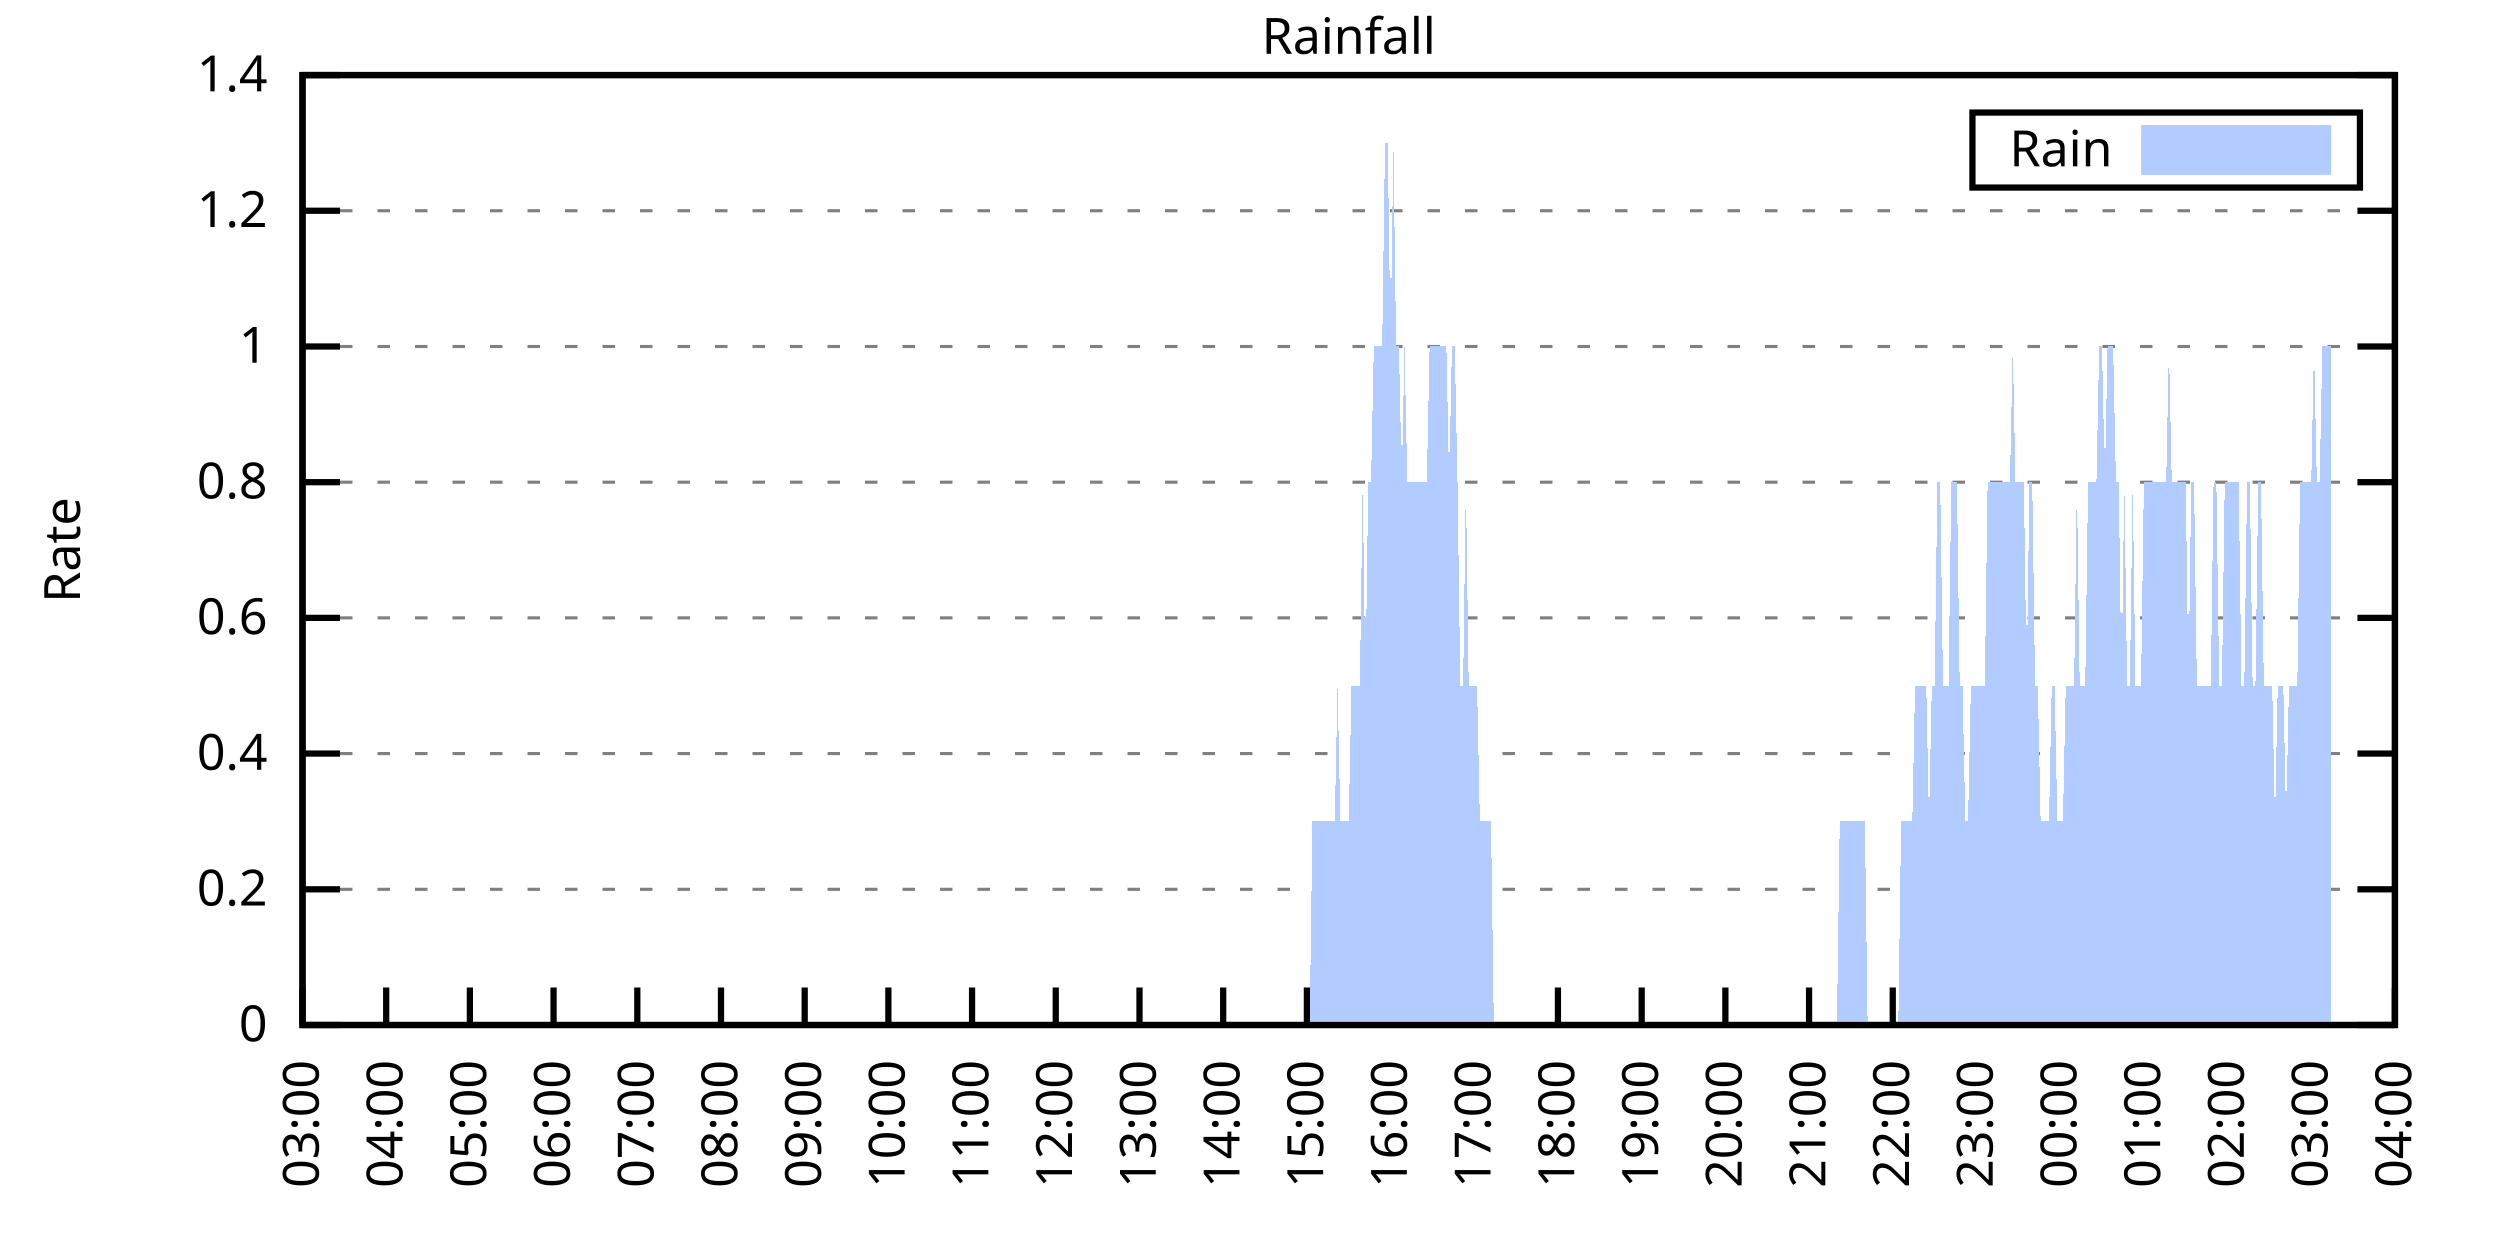
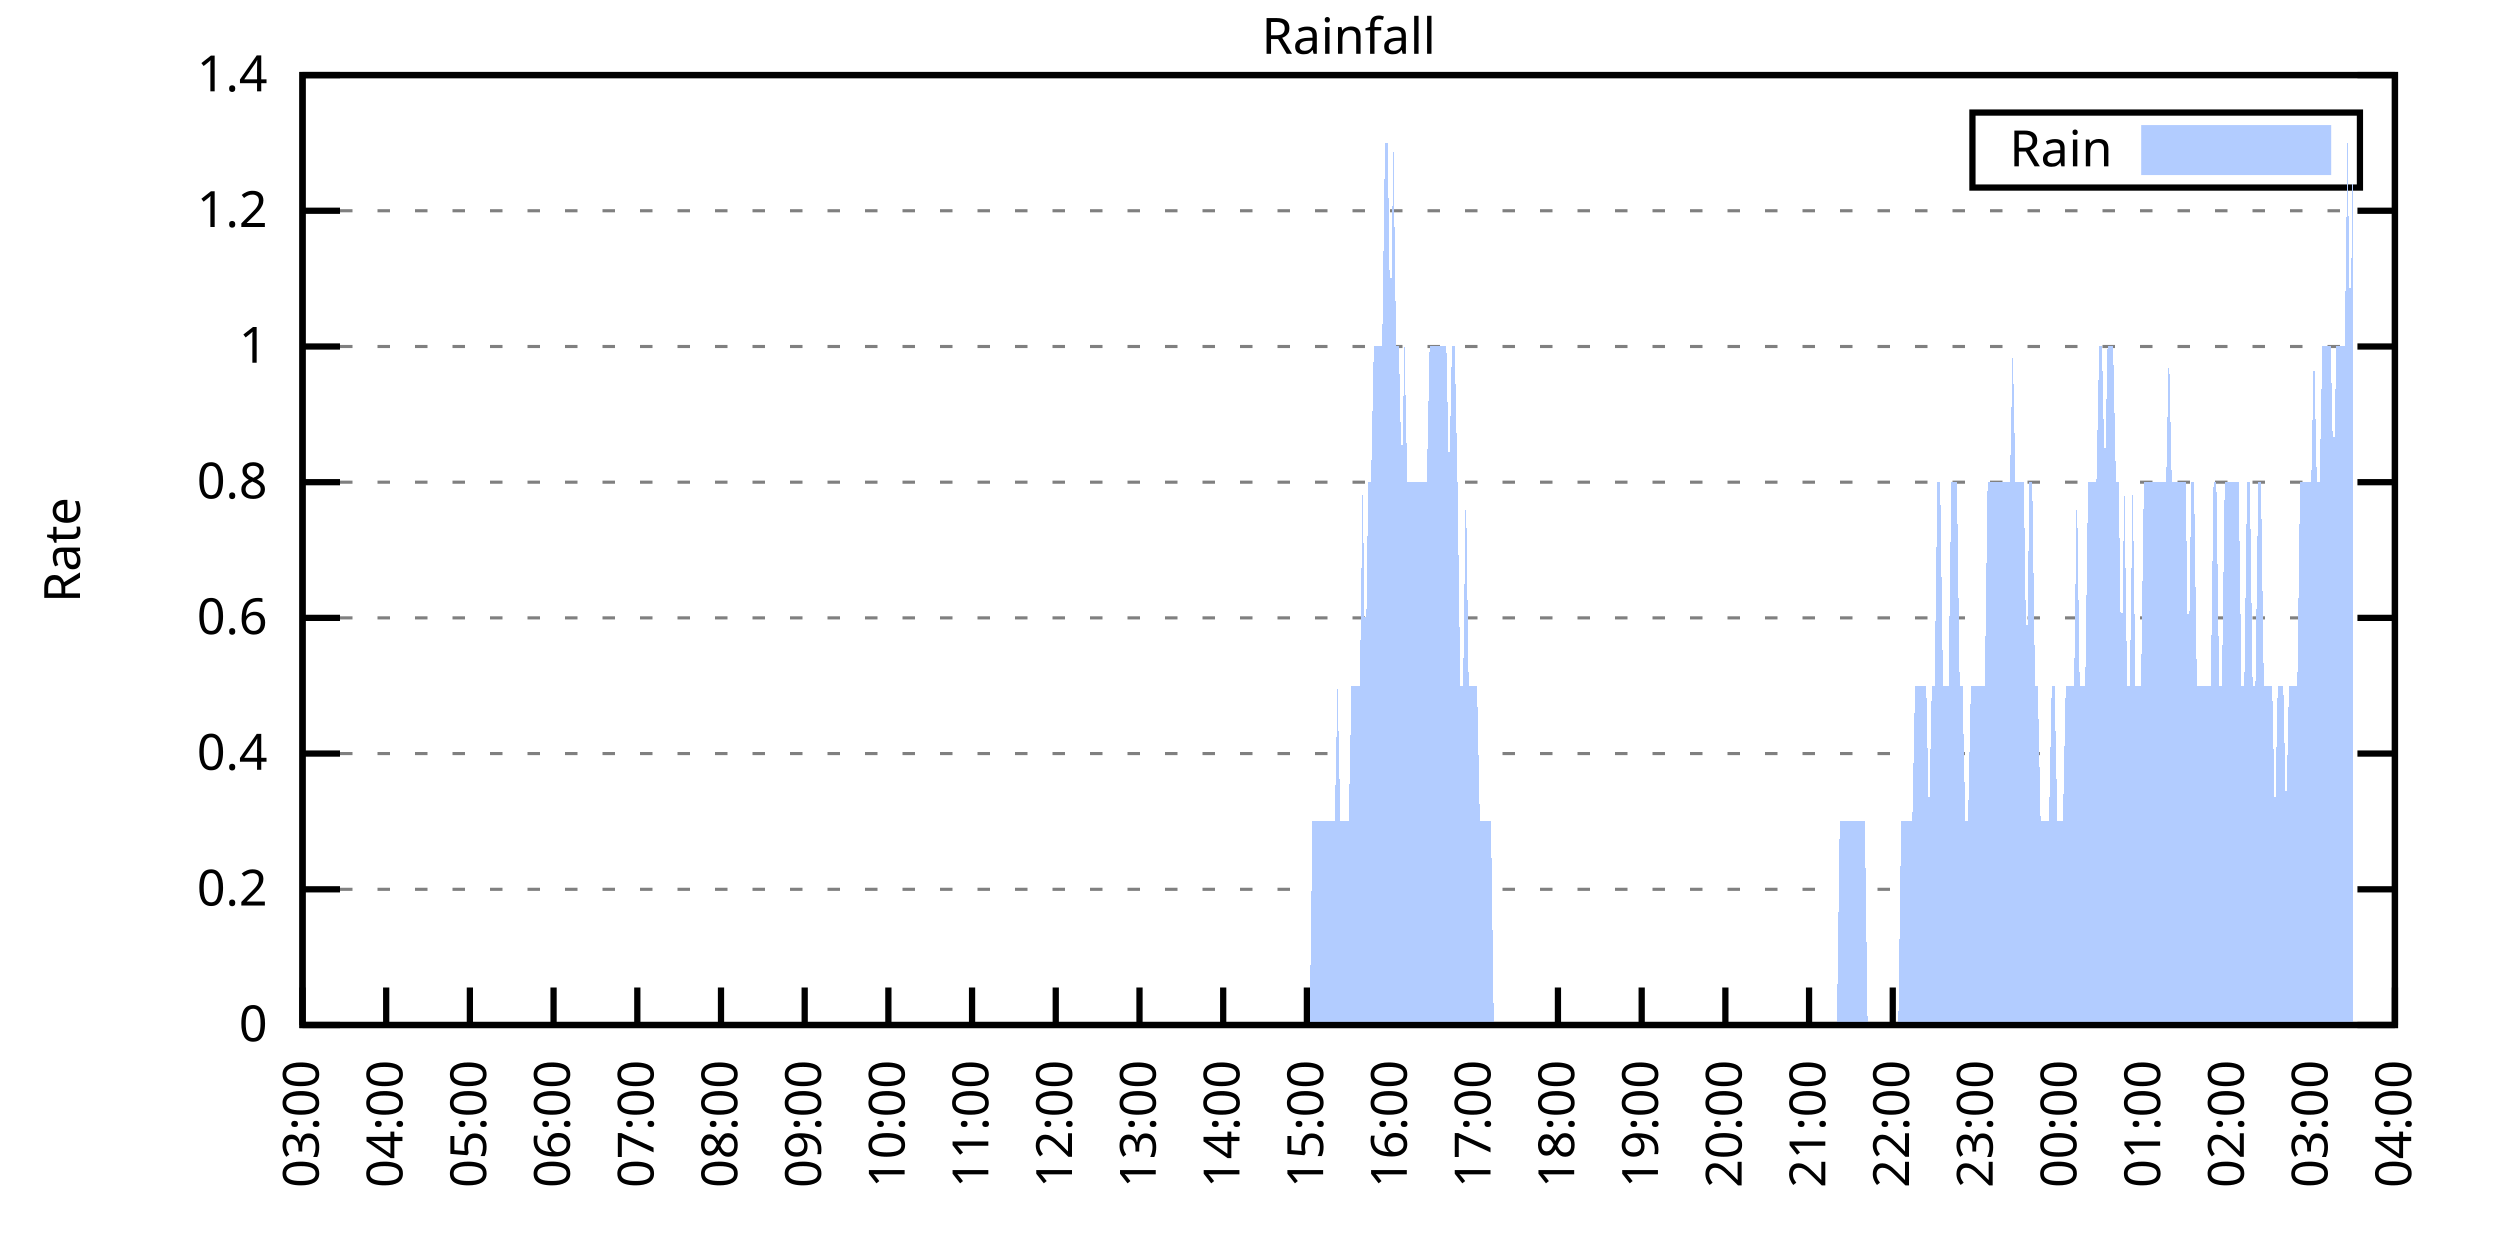
<svg xmlns="http://www.w3.org/2000/svg" xmlns:xlink="http://www.w3.org/1999/xlink" width="400" height="200" viewBox="0 0 400 200">
  <g id="gnuplot_canvas">
    <rect x="0" y="0" width="400" height="200" fill="none" />
    <defs>
      <circle id="gpDot" r="0.5" stroke-width="0.5" stroke="currentColor" />
      <path id="gpPt0" stroke-width="0.333" stroke="currentColor" d="M-1,0 h2 M0,-1 v2" />
      <path id="gpPt1" stroke-width="0.333" stroke="currentColor" d="M-1,-1 L1,1 M1,-1 L-1,1" />
      <path id="gpPt2" stroke-width="0.333" stroke="currentColor" d="M-1,0 L1,0 M0,-1 L0,1 M-1,-1 L1,1 M-1,1 L1,-1" />
      <rect id="gpPt3" stroke-width="0.333" stroke="currentColor" x="-1" y="-1" width="2" height="2" />
      <rect id="gpPt4" stroke-width="0.333" stroke="currentColor" fill="currentColor" x="-1" y="-1" width="2" height="2" />
      <circle id="gpPt5" stroke-width="0.333" stroke="currentColor" cx="0" cy="0" r="1" />
      <use xlink:href="#gpPt5" id="gpPt6" fill="currentColor" stroke="none" />
      <path id="gpPt7" stroke-width="0.333" stroke="currentColor" d="M0,-1.33 L-1.33,0.67 L1.33,0.67 z" />
      <use xlink:href="#gpPt7" id="gpPt8" fill="currentColor" stroke="none" />
      <use xlink:href="#gpPt7" id="gpPt9" stroke="currentColor" transform="rotate(180)" />
      <use xlink:href="#gpPt9" id="gpPt10" fill="currentColor" stroke="none" />
      <use xlink:href="#gpPt3" id="gpPt11" stroke="currentColor" transform="rotate(45)" />
      <use xlink:href="#gpPt11" id="gpPt12" fill="currentColor" stroke="none" />
      <path id="gpPt13" stroke-width="0.333" stroke="currentColor" d="M0,1.330 L1.265,0.411 L0.782,-1.067 L-0.782,-1.076 L-1.265,0.411 z" />
      <use xlink:href="#gpPt13" id="gpPt14" fill="currentColor" stroke="none" />
      <filter id="textbox" filterUnits="objectBoundingBox" x="0" y="0" height="1" width="1">
        <feFlood flood-color="white" flood-opacity="1" result="bgnd" />
        <feComposite in="SourceGraphic" in2="bgnd" operator="atop" />
      </filter>
      <filter id="greybox" filterUnits="objectBoundingBox" x="0" y="0" height="1" width="1">
        <feFlood flood-color="lightgrey" flood-opacity="1" result="grey" />
        <feComposite in="SourceGraphic" in2="grey" operator="atop" />
      </filter>
    </defs>
    <g fill="none" color="white" stroke="currentColor" stroke-width="1.00" stroke-linecap="butt" stroke-linejoin="miter">
</g>
    <g fill="none" color="black" stroke="currentColor" stroke-width="1.00" stroke-linecap="butt" stroke-linejoin="miter">
      <g stroke="none" shape-rendering="crispEdges">
        <polygon fill="rgb(255, 255, 255)" points="48.40,164.00 383.18,164.00 383.18,12.02 48.40,12.02 " />
      </g>
    </g>
    <g fill="none" color="black" stroke="currentColor" stroke-width="1.00" stroke-linecap="butt" stroke-linejoin="miter">
</g>
    <g fill="none" color="black" stroke="black" stroke-width="0.50" stroke-linecap="butt" stroke-linejoin="miter">
</g>
    <g fill="none" color="gray" stroke="currentColor" stroke-width="0.50" stroke-linecap="butt" stroke-linejoin="miter">
      <path stroke="gray" stroke-dasharray="2,4" class="gridline" d="M48.40,164.00 L383.19,164.00  " />
    </g>
    <g fill="none" color="gray" stroke="gray" stroke-width="1.00" stroke-linecap="butt" stroke-linejoin="miter">
</g>
    <g fill="none" color="black" stroke="currentColor" stroke-width="1.00" stroke-linecap="butt" stroke-linejoin="miter">
      <path stroke="black" d="M48.40,164.00 L54.40,164.00 M383.19,164.00 L377.19,164.00  " />
      <g transform="translate(42.80,166.60)" stroke="none" fill="black" font-family="Sans" font-size="8.00" text-anchor="end">
        <text>
          <tspan font-family="Sans"> 0</tspan>
        </text>
      </g>
    </g>
    <g fill="none" color="black" stroke="currentColor" stroke-width="1.00" stroke-linecap="butt" stroke-linejoin="miter">
</g>
    <g fill="none" color="black" stroke="black" stroke-width="0.50" stroke-linecap="butt" stroke-linejoin="miter">
</g>
    <g fill="none" color="gray" stroke="currentColor" stroke-width="0.50" stroke-linecap="butt" stroke-linejoin="miter">
      <path stroke="gray" stroke-dasharray="2,4" class="gridline" d="M48.40,142.29 L383.19,142.29  " />
    </g>
    <g fill="none" color="gray" stroke="gray" stroke-width="1.00" stroke-linecap="butt" stroke-linejoin="miter">
</g>
    <g fill="none" color="black" stroke="currentColor" stroke-width="1.00" stroke-linecap="butt" stroke-linejoin="miter">
      <path stroke="black" d="M48.40,142.29 L54.40,142.29 M383.19,142.29 L377.19,142.29  " />
      <g transform="translate(42.80,144.89)" stroke="none" fill="black" font-family="Sans" font-size="8.00" text-anchor="end">
        <text>
          <tspan font-family="Sans"> 0.2</tspan>
        </text>
      </g>
    </g>
    <g fill="none" color="black" stroke="currentColor" stroke-width="1.00" stroke-linecap="butt" stroke-linejoin="miter">
</g>
    <g fill="none" color="black" stroke="black" stroke-width="0.50" stroke-linecap="butt" stroke-linejoin="miter">
</g>
    <g fill="none" color="gray" stroke="currentColor" stroke-width="0.50" stroke-linecap="butt" stroke-linejoin="miter">
      <path stroke="gray" stroke-dasharray="2,4" class="gridline" d="M48.40,120.57 L383.19,120.57  " />
    </g>
    <g fill="none" color="gray" stroke="gray" stroke-width="1.00" stroke-linecap="butt" stroke-linejoin="miter">
</g>
    <g fill="none" color="black" stroke="currentColor" stroke-width="1.00" stroke-linecap="butt" stroke-linejoin="miter">
      <path stroke="black" d="M48.40,120.57 L54.40,120.57 M383.19,120.57 L377.19,120.57  " />
      <g transform="translate(42.80,123.17)" stroke="none" fill="black" font-family="Sans" font-size="8.00" text-anchor="end">
        <text>
          <tspan font-family="Sans"> 0.4</tspan>
        </text>
      </g>
    </g>
    <g fill="none" color="black" stroke="currentColor" stroke-width="1.00" stroke-linecap="butt" stroke-linejoin="miter">
</g>
    <g fill="none" color="black" stroke="black" stroke-width="0.50" stroke-linecap="butt" stroke-linejoin="miter">
</g>
    <g fill="none" color="gray" stroke="currentColor" stroke-width="0.50" stroke-linecap="butt" stroke-linejoin="miter">
      <path stroke="gray" stroke-dasharray="2,4" class="gridline" d="M48.40,98.86 L383.19,98.86  " />
    </g>
    <g fill="none" color="gray" stroke="gray" stroke-width="1.00" stroke-linecap="butt" stroke-linejoin="miter">
</g>
    <g fill="none" color="black" stroke="currentColor" stroke-width="1.00" stroke-linecap="butt" stroke-linejoin="miter">
      <path stroke="black" d="M48.40,98.86 L54.40,98.86 M383.19,98.86 L377.19,98.86  " />
      <g transform="translate(42.80,101.46)" stroke="none" fill="black" font-family="Sans" font-size="8.00" text-anchor="end">
        <text>
          <tspan font-family="Sans"> 0.6</tspan>
        </text>
      </g>
    </g>
    <g fill="none" color="black" stroke="currentColor" stroke-width="1.00" stroke-linecap="butt" stroke-linejoin="miter">
</g>
    <g fill="none" color="black" stroke="black" stroke-width="0.50" stroke-linecap="butt" stroke-linejoin="miter">
</g>
    <g fill="none" color="gray" stroke="currentColor" stroke-width="0.50" stroke-linecap="butt" stroke-linejoin="miter">
      <path stroke="gray" stroke-dasharray="2,4" class="gridline" d="M48.40,77.15 L383.19,77.15  " />
    </g>
    <g fill="none" color="gray" stroke="gray" stroke-width="1.00" stroke-linecap="butt" stroke-linejoin="miter">
</g>
    <g fill="none" color="black" stroke="currentColor" stroke-width="1.00" stroke-linecap="butt" stroke-linejoin="miter">
      <path stroke="black" d="M48.40,77.15 L54.40,77.15 M383.19,77.15 L377.19,77.15  " />
      <g transform="translate(42.80,79.75)" stroke="none" fill="black" font-family="Sans" font-size="8.00" text-anchor="end">
        <text>
          <tspan font-family="Sans"> 0.8</tspan>
        </text>
      </g>
    </g>
    <g fill="none" color="black" stroke="currentColor" stroke-width="1.00" stroke-linecap="butt" stroke-linejoin="miter">
</g>
    <g fill="none" color="black" stroke="black" stroke-width="0.50" stroke-linecap="butt" stroke-linejoin="miter">
</g>
    <g fill="none" color="gray" stroke="currentColor" stroke-width="0.50" stroke-linecap="butt" stroke-linejoin="miter">
      <path stroke="gray" stroke-dasharray="2,4" class="gridline" d="M48.40,55.44 L383.19,55.44  " />
    </g>
    <g fill="none" color="gray" stroke="gray" stroke-width="1.00" stroke-linecap="butt" stroke-linejoin="miter">
</g>
    <g fill="none" color="black" stroke="currentColor" stroke-width="1.00" stroke-linecap="butt" stroke-linejoin="miter">
      <path stroke="black" d="M48.40,55.44 L54.40,55.44 M383.19,55.44 L377.19,55.44  " />
      <g transform="translate(42.80,58.04)" stroke="none" fill="black" font-family="Sans" font-size="8.00" text-anchor="end">
        <text>
          <tspan font-family="Sans"> 1</tspan>
        </text>
      </g>
    </g>
    <g fill="none" color="black" stroke="currentColor" stroke-width="1.00" stroke-linecap="butt" stroke-linejoin="miter">
</g>
    <g fill="none" color="black" stroke="black" stroke-width="0.50" stroke-linecap="butt" stroke-linejoin="miter">
</g>
    <g fill="none" color="gray" stroke="currentColor" stroke-width="0.50" stroke-linecap="butt" stroke-linejoin="miter">
      <path stroke="gray" stroke-dasharray="2,4" class="gridline" d="M48.40,33.72 L383.19,33.72  " />
    </g>
    <g fill="none" color="gray" stroke="gray" stroke-width="1.00" stroke-linecap="butt" stroke-linejoin="miter">
</g>
    <g fill="none" color="black" stroke="currentColor" stroke-width="1.00" stroke-linecap="butt" stroke-linejoin="miter">
      <path stroke="black" d="M48.40,33.72 L54.40,33.72 M383.19,33.72 L377.19,33.72  " />
      <g transform="translate(42.80,36.32)" stroke="none" fill="black" font-family="Sans" font-size="8.00" text-anchor="end">
        <text>
          <tspan font-family="Sans"> 1.2</tspan>
        </text>
      </g>
    </g>
    <g fill="none" color="black" stroke="currentColor" stroke-width="1.00" stroke-linecap="butt" stroke-linejoin="miter">
</g>
    <g fill="none" color="black" stroke="black" stroke-width="0.50" stroke-linecap="butt" stroke-linejoin="miter">
</g>
    <g fill="none" color="gray" stroke="currentColor" stroke-width="0.50" stroke-linecap="butt" stroke-linejoin="miter">
      <path stroke="gray" stroke-dasharray="2,4" class="gridline" d="M48.40,12.01 L383.19,12.01  " />
    </g>
    <g fill="none" color="gray" stroke="gray" stroke-width="1.00" stroke-linecap="butt" stroke-linejoin="miter">
</g>
    <g fill="none" color="black" stroke="currentColor" stroke-width="1.00" stroke-linecap="butt" stroke-linejoin="miter">
      <path stroke="black" d="M48.40,12.01 L54.40,12.01 M383.19,12.01 L377.19,12.01  " />
      <g transform="translate(42.80,14.61)" stroke="none" fill="black" font-family="Sans" font-size="8.00" text-anchor="end">
        <text>
          <tspan font-family="Sans"> 1.4</tspan>
        </text>
      </g>
    </g>
    <g fill="none" color="black" stroke="currentColor" stroke-width="1.00" stroke-linecap="butt" stroke-linejoin="miter">
      <path stroke="black" d="M48.40,164.00 L48.40,158.00  " />
      <g transform="translate(51.00,169.60) rotate(270.00)" stroke="none" fill="black" font-family="Sans" font-size="8.00" text-anchor="end">
        <text>
          <tspan font-family="Sans">03:00</tspan>
        </text>
      </g>
    </g>
    <g fill="none" color="black" stroke="currentColor" stroke-width="1.00" stroke-linecap="butt" stroke-linejoin="miter">
      <path stroke="black" d="M61.79,164.00 L61.79,158.00  " />
      <g transform="translate(64.39,169.60) rotate(270.00)" stroke="none" fill="black" font-family="Sans" font-size="8.00" text-anchor="end">
        <text>
          <tspan font-family="Sans">04:00</tspan>
        </text>
      </g>
    </g>
    <g fill="none" color="black" stroke="currentColor" stroke-width="1.00" stroke-linecap="butt" stroke-linejoin="miter">
      <path stroke="black" d="M75.18,164.00 L75.18,158.00  " />
      <g transform="translate(77.78,169.60) rotate(270.00)" stroke="none" fill="black" font-family="Sans" font-size="8.00" text-anchor="end">
        <text>
          <tspan font-family="Sans">05:00</tspan>
        </text>
      </g>
    </g>
    <g fill="none" color="black" stroke="currentColor" stroke-width="1.00" stroke-linecap="butt" stroke-linejoin="miter">
      <path stroke="black" d="M88.57,164.00 L88.57,158.00  " />
      <g transform="translate(91.17,169.60) rotate(270.00)" stroke="none" fill="black" font-family="Sans" font-size="8.00" text-anchor="end">
        <text>
          <tspan font-family="Sans">06:00</tspan>
        </text>
      </g>
    </g>
    <g fill="none" color="black" stroke="currentColor" stroke-width="1.00" stroke-linecap="butt" stroke-linejoin="miter">
      <path stroke="black" d="M101.97,164.00 L101.97,158.00  " />
      <g transform="translate(104.57,169.60) rotate(270.00)" stroke="none" fill="black" font-family="Sans" font-size="8.00" text-anchor="end">
        <text>
          <tspan font-family="Sans">07:00</tspan>
        </text>
      </g>
    </g>
    <g fill="none" color="black" stroke="currentColor" stroke-width="1.00" stroke-linecap="butt" stroke-linejoin="miter">
      <path stroke="black" d="M115.36,164.00 L115.36,158.00  " />
      <g transform="translate(117.96,169.60) rotate(270.00)" stroke="none" fill="black" font-family="Sans" font-size="8.00" text-anchor="end">
        <text>
          <tspan font-family="Sans">08:00</tspan>
        </text>
      </g>
    </g>
    <g fill="none" color="black" stroke="currentColor" stroke-width="1.00" stroke-linecap="butt" stroke-linejoin="miter">
      <path stroke="black" d="M128.75,164.00 L128.75,158.00  " />
      <g transform="translate(131.35,169.60) rotate(270.00)" stroke="none" fill="black" font-family="Sans" font-size="8.00" text-anchor="end">
        <text>
          <tspan font-family="Sans">09:00</tspan>
        </text>
      </g>
    </g>
    <g fill="none" color="black" stroke="currentColor" stroke-width="1.00" stroke-linecap="butt" stroke-linejoin="miter">
      <path stroke="black" d="M142.14,164.00 L142.14,158.00  " />
      <g transform="translate(144.74,169.60) rotate(270.00)" stroke="none" fill="black" font-family="Sans" font-size="8.00" text-anchor="end">
        <text>
          <tspan font-family="Sans">10:00</tspan>
        </text>
      </g>
    </g>
    <g fill="none" color="black" stroke="currentColor" stroke-width="1.00" stroke-linecap="butt" stroke-linejoin="miter">
      <path stroke="black" d="M155.53,164.00 L155.53,158.00  " />
      <g transform="translate(158.13,169.60) rotate(270.00)" stroke="none" fill="black" font-family="Sans" font-size="8.00" text-anchor="end">
        <text>
          <tspan font-family="Sans">11:00</tspan>
        </text>
      </g>
    </g>
    <g fill="none" color="black" stroke="currentColor" stroke-width="1.00" stroke-linecap="butt" stroke-linejoin="miter">
      <path stroke="black" d="M168.92,164.00 L168.92,158.00  " />
      <g transform="translate(171.52,169.60) rotate(270.00)" stroke="none" fill="black" font-family="Sans" font-size="8.00" text-anchor="end">
        <text>
          <tspan font-family="Sans">12:00</tspan>
        </text>
      </g>
    </g>
    <g fill="none" color="black" stroke="currentColor" stroke-width="1.00" stroke-linecap="butt" stroke-linejoin="miter">
      <path stroke="black" d="M182.32,164.00 L182.32,158.00  " />
      <g transform="translate(184.92,169.60) rotate(270.00)" stroke="none" fill="black" font-family="Sans" font-size="8.00" text-anchor="end">
        <text>
          <tspan font-family="Sans">13:00</tspan>
        </text>
      </g>
    </g>
    <g fill="none" color="black" stroke="currentColor" stroke-width="1.00" stroke-linecap="butt" stroke-linejoin="miter">
      <path stroke="black" d="M195.71,164.00 L195.71,158.00  " />
      <g transform="translate(198.31,169.60) rotate(270.00)" stroke="none" fill="black" font-family="Sans" font-size="8.00" text-anchor="end">
        <text>
          <tspan font-family="Sans">14:00</tspan>
        </text>
      </g>
    </g>
    <g fill="none" color="black" stroke="currentColor" stroke-width="1.00" stroke-linecap="butt" stroke-linejoin="miter">
      <path stroke="black" d="M209.10,164.00 L209.10,158.00  " />
      <g transform="translate(211.70,169.60) rotate(270.00)" stroke="none" fill="black" font-family="Sans" font-size="8.00" text-anchor="end">
        <text>
          <tspan font-family="Sans">15:00</tspan>
        </text>
      </g>
    </g>
    <g fill="none" color="black" stroke="currentColor" stroke-width="1.00" stroke-linecap="butt" stroke-linejoin="miter">
      <path stroke="black" d="M222.49,164.00 L222.49,158.00  " />
      <g transform="translate(225.09,169.60) rotate(270.00)" stroke="none" fill="black" font-family="Sans" font-size="8.00" text-anchor="end">
        <text>
          <tspan font-family="Sans">16:00</tspan>
        </text>
      </g>
    </g>
    <g fill="none" color="black" stroke="currentColor" stroke-width="1.00" stroke-linecap="butt" stroke-linejoin="miter">
      <path stroke="black" d="M235.88,164.00 L235.88,158.00  " />
      <g transform="translate(238.48,169.60) rotate(270.00)" stroke="none" fill="black" font-family="Sans" font-size="8.00" text-anchor="end">
        <text>
          <tspan font-family="Sans">17:00</tspan>
        </text>
      </g>
    </g>
    <g fill="none" color="black" stroke="currentColor" stroke-width="1.00" stroke-linecap="butt" stroke-linejoin="miter">
      <path stroke="black" d="M249.27,164.00 L249.27,158.00  " />
      <g transform="translate(251.87,169.60) rotate(270.00)" stroke="none" fill="black" font-family="Sans" font-size="8.00" text-anchor="end">
        <text>
          <tspan font-family="Sans">18:00</tspan>
        </text>
      </g>
    </g>
    <g fill="none" color="black" stroke="currentColor" stroke-width="1.00" stroke-linecap="butt" stroke-linejoin="miter">
      <path stroke="black" d="M262.67,164.00 L262.67,158.00  " />
      <g transform="translate(265.27,169.60) rotate(270.00)" stroke="none" fill="black" font-family="Sans" font-size="8.00" text-anchor="end">
        <text>
          <tspan font-family="Sans">19:00</tspan>
        </text>
      </g>
    </g>
    <g fill="none" color="black" stroke="currentColor" stroke-width="1.00" stroke-linecap="butt" stroke-linejoin="miter">
      <path stroke="black" d="M276.06,164.00 L276.06,158.00  " />
      <g transform="translate(278.66,169.60) rotate(270.00)" stroke="none" fill="black" font-family="Sans" font-size="8.00" text-anchor="end">
        <text>
          <tspan font-family="Sans">20:00</tspan>
        </text>
      </g>
    </g>
    <g fill="none" color="black" stroke="currentColor" stroke-width="1.00" stroke-linecap="butt" stroke-linejoin="miter">
      <path stroke="black" d="M289.45,164.00 L289.45,158.00  " />
      <g transform="translate(292.05,169.60) rotate(270.00)" stroke="none" fill="black" font-family="Sans" font-size="8.00" text-anchor="end">
        <text>
          <tspan font-family="Sans">21:00</tspan>
        </text>
      </g>
    </g>
    <g fill="none" color="black" stroke="currentColor" stroke-width="1.00" stroke-linecap="butt" stroke-linejoin="miter">
      <path stroke="black" d="M302.84,164.00 L302.84,158.00  " />
      <g transform="translate(305.44,169.60) rotate(270.00)" stroke="none" fill="black" font-family="Sans" font-size="8.00" text-anchor="end">
        <text>
          <tspan font-family="Sans">22:00</tspan>
        </text>
      </g>
    </g>
    <g fill="none" color="black" stroke="currentColor" stroke-width="1.00" stroke-linecap="butt" stroke-linejoin="miter">
      <path stroke="black" d="M316.23,164.00 L316.23,158.00  " />
      <g transform="translate(318.83,169.60) rotate(270.00)" stroke="none" fill="black" font-family="Sans" font-size="8.00" text-anchor="end">
        <text>
          <tspan font-family="Sans">23:00</tspan>
        </text>
      </g>
    </g>
    <g fill="none" color="black" stroke="currentColor" stroke-width="1.00" stroke-linecap="butt" stroke-linejoin="miter">
      <path stroke="black" d="M329.62,164.00 L329.62,158.00  " />
      <g transform="translate(332.22,169.60) rotate(270.00)" stroke="none" fill="black" font-family="Sans" font-size="8.00" text-anchor="end">
        <text>
          <tspan font-family="Sans">00:00</tspan>
        </text>
      </g>
    </g>
    <g fill="none" color="black" stroke="currentColor" stroke-width="1.00" stroke-linecap="butt" stroke-linejoin="miter">
      <path stroke="black" d="M343.02,164.00 L343.02,158.00  " />
      <g transform="translate(345.62,169.60) rotate(270.00)" stroke="none" fill="black" font-family="Sans" font-size="8.00" text-anchor="end">
        <text>
          <tspan font-family="Sans">01:00</tspan>
        </text>
      </g>
    </g>
    <g fill="none" color="black" stroke="currentColor" stroke-width="1.00" stroke-linecap="butt" stroke-linejoin="miter">
      <path stroke="black" d="M356.41,164.00 L356.41,158.00  " />
      <g transform="translate(359.01,169.60) rotate(270.00)" stroke="none" fill="black" font-family="Sans" font-size="8.00" text-anchor="end">
        <text>
          <tspan font-family="Sans">02:00</tspan>
        </text>
      </g>
    </g>
    <g fill="none" color="black" stroke="currentColor" stroke-width="1.00" stroke-linecap="butt" stroke-linejoin="miter">
      <path stroke="black" d="M369.80,164.00 L369.80,158.00  " />
      <g transform="translate(372.40,169.60) rotate(270.00)" stroke="none" fill="black" font-family="Sans" font-size="8.00" text-anchor="end">
        <text>
          <tspan font-family="Sans">03:00</tspan>
        </text>
      </g>
    </g>
    <g fill="none" color="black" stroke="currentColor" stroke-width="1.00" stroke-linecap="butt" stroke-linejoin="miter">
      <path stroke="black" d="M383.19,164.00 L383.19,158.00  " />
      <g transform="translate(385.79,169.60) rotate(270.00)" stroke="none" fill="black" font-family="Sans" font-size="8.00" text-anchor="end">
        <text>
          <tspan font-family="Sans">04:00</tspan>
        </text>
      </g>
    </g>
    <g fill="none" color="black" stroke="currentColor" stroke-width="1.00" stroke-linecap="butt" stroke-linejoin="miter">
</g>
    <g fill="none" color="black" stroke="currentColor" stroke-width="1.00" stroke-linecap="butt" stroke-linejoin="miter">
      <path stroke="black" d="M48.40,12.01 L48.40,164.00 L383.19,164.00 L383.19,12.01 L48.40,12.01 Z  " />
    </g>
    <g fill="none" color="black" stroke="currentColor" stroke-width="1.00" stroke-linecap="butt" stroke-linejoin="miter">
</g>
    <g fill="none" color="black" stroke="currentColor" stroke-width="1.00" stroke-linecap="butt" stroke-linejoin="miter">
      <path stroke="black" d="M315.59,30.01 L315.59,18.01 L377.59,18.01 L377.59,30.01 L315.59,30.01 Z  " />
    </g>
    <g id="Rainfall_plot_1">
      <g fill="none" color="white" stroke="black" stroke-width="2.00" stroke-linecap="butt" stroke-linejoin="miter">
</g>
      <g fill="none" color="black" stroke="currentColor" stroke-width="2.00" stroke-linecap="butt" stroke-linejoin="miter">
        <g transform="translate(337.99,26.61)" stroke="none" fill="black" font-family="Sans" font-size="8.00" text-anchor="end">
          <text>
            <tspan font-family="Sans">Rain</tspan>
          </text>
        </g>
      </g>
      <g fill="none" color="black" stroke="currentColor" stroke-width="2.00" stroke-linecap="butt" stroke-linejoin="miter">
        <g stroke="none" shape-rendering="crispEdges">
          <polygon fill="rgb(178, 204, 255)" points="343.59,27.01 371.99,27.01 371.99,21.01 343.59,21.01 " />
        </g>
        <path stroke="rgb(178, 204, 255)" d="M343.59,27.01 L371.99,27.01 L371.99,21.01 L343.59,21.01 L343.59,27.01 Z  " />
      </g>
      <g fill="none" color="black" stroke="currentColor" stroke-width="2.00" stroke-linecap="butt" stroke-linejoin="miter">
        <g stroke="none" shape-rendering="crispEdges">
-           <polygon fill="rgb(178, 204, 255)" points="51.97,164.00 52.42,164.00 52.86,164.00 53.31,164.00 53.76,164.00 54.20,164.00 54.65,164.00 55.10,164.00 55.54,164.00 55.99,164.00 56.43,164.00 56.88,164.00 57.33,164.00 57.77,164.00 58.22,164.00 58.67,164.00 59.11,164.00 59.56,164.00 60.01,164.00 60.45,164.00 60.90,164.00 61.35,164.00 61.79,164.00 62.24,164.00 62.68,164.00 63.13,164.00 63.58,164.00 64.02,164.00 64.47,164.00 64.92,164.00 65.36,164.00 65.81,164.00 66.26,164.00 66.70,164.00 67.15,164.00 67.59,164.00 68.04,164.00 68.49,164.00 68.93,164.00 69.38,164.00 69.83,164.00 70.27,164.00 70.72,164.00 71.17,164.00 71.61,164.00 72.06,164.00 72.50,164.00 72.95,164.00 73.40,164.00 73.84,164.00 74.29,164.00 74.74,164.00 75.18,164.00 75.63,164.00 76.08,164.00 76.52,164.00 76.97,164.00 77.42,164.00 77.86,164.00 78.31,164.00 78.75,164.00 79.20,164.00 79.65,164.00 80.09,164.00 80.54,164.00 80.99,164.00 81.43,164.00 81.88,164.00 82.33,164.00 82.77,164.00 83.22,164.00 83.66,164.00 84.11,164.00 84.56,164.00 85.00,164.00 85.45,164.00 85.90,164.00 86.34,164.00 86.79,164.00 87.24,164.00 87.68,164.00 88.13,164.00 88.57,164.00 89.02,164.00 89.47,164.00 89.91,164.00 90.36,164.00 90.81,164.00 91.25,164.00 91.70,164.00 92.15,164.00 92.59,164.00 93.04,164.00 93.49,164.00 93.93,164.00 94.38,164.00 94.82,164.00 95.27,164.00 95.72,164.00 96.16,164.00 96.61,164.00 97.06,164.00 97.50,164.00 97.95,164.00 98.40,164.00 98.84,164.00 99.29,164.00 99.73,164.00 100.18,164.00 100.63,164.00 101.07,164.00 101.52,164.00 101.97,164.00 102.41,164.00 102.86,164.00 103.31,164.00 103.75,164.00 104.20,164.00 104.64,164.00 105.09,164.00 105.54,164.00 105.98,164.00 106.43,164.00 106.88,164.00 107.32,164.00 107.77,164.00 108.22,164.00 108.66,164.00 109.11,164.00 109.55,164.00 110.00,164.00 110.45,164.00 110.89,164.00 111.34,164.00 111.79,164.00 112.23,164.00 112.68,164.00 113.13,164.00 113.57,164.00 114.02,164.00 114.47,164.00 114.91,164.00 115.36,164.00 115.80,164.00 116.25,164.00 116.70,164.00 117.14,164.00 117.59,164.00 118.04,164.00 118.48,164.00 118.93,164.00 119.38,164.00 119.82,164.00 120.27,164.00 120.71,164.00 121.16,164.00 121.61,164.00 122.05,164.00 122.50,164.00 122.95,164.00 123.39,164.00 123.84,164.00 124.29,164.00 124.73,164.00 125.18,164.00 125.62,164.00 126.07,164.00 126.52,164.00 126.96,164.00 127.41,164.00 127.86,164.00 128.30,164.00 128.75,164.00 129.20,164.00 129.64,164.00 130.09,164.00 130.54,164.00 130.98,164.00 131.43,164.00 131.87,164.00 132.32,164.00 132.77,164.00 133.21,164.00 133.66,164.00 134.11,164.00 134.55,164.00 135.00,164.00 135.45,164.00 135.89,164.00 136.34,164.00 136.78,164.00 137.23,164.00 137.68,164.00 138.12,164.00 138.57,164.00 139.02,164.00 139.46,164.00 139.91,164.00 140.36,164.00 140.80,164.00 141.25,164.00 141.69,164.00 142.14,164.00 142.59,164.00 143.03,164.00 143.48,164.00 143.93,164.00 144.37,164.00 144.82,164.00 145.27,164.00 145.71,164.00 146.16,164.00 146.61,164.00 147.05,164.00 147.50,164.00 147.94,164.00 148.39,164.00 148.84,164.00 149.28,164.00 149.73,164.00 150.18,164.00 150.62,164.00 151.07,164.00 151.52,164.00 151.96,164.00 152.41,164.00 152.85,164.00 153.30,164.00 153.75,164.00 154.19,164.00 154.64,164.00 155.09,164.00 155.53,164.00 155.98,164.00 156.43,164.00 156.87,164.00 157.32,164.00 157.76,164.00 158.21,164.00 158.66,164.00 159.10,164.00 159.55,164.00 160.00,164.00 160.44,164.00 160.89,164.00 161.34,164.00 161.78,164.00 162.23,164.00 162.67,164.00 163.12,164.00 163.57,164.00 164.01,164.00 164.46,164.00 164.91,164.00 165.35,164.00 165.80,164.00 166.25,164.00 166.69,164.00 167.14,164.00 167.59,164.00 168.03,164.00 168.48,164.00 168.92,164.00 169.37,164.00 169.82,164.00 170.26,164.00 170.71,164.00 171.16,164.00 171.60,164.00 172.05,164.00 172.50,164.00 172.94,164.00 173.39,164.00 173.83,164.00 174.28,164.00 174.73,164.00 175.17,164.00 175.62,164.00 176.07,164.00 176.51,164.00 176.96,164.00 177.41,164.00 177.85,164.00 178.30,164.00 178.74,164.00 179.19,164.00 179.64,164.00 180.08,164.00 180.53,164.00 180.98,164.00 181.42,164.00 181.87,164.00 182.32,164.00 182.76,164.00 183.21,164.00 183.66,164.00 184.10,164.00 184.55,164.00 184.99,164.00 185.44,164.00 185.89,164.00 186.33,164.00 186.78,164.00 187.23,164.00 187.67,164.00 188.12,164.00 188.57,164.00 189.01,164.00 189.46,164.00 189.90,164.00 190.35,164.00 190.80,164.00 191.24,164.00 191.69,164.00 192.14,164.00 192.58,164.00 193.03,164.00 193.48,164.00 193.92,164.00 194.37,164.00 194.81,164.00 195.26,164.00 195.71,164.00 196.15,164.00 196.60,164.00 197.05,164.00 197.49,164.00 197.94,164.00 198.39,164.00 198.83,164.00 199.28,164.00 199.73,164.00 200.17,164.00 200.62,164.00 201.06,164.00 201.51,164.00 201.96,164.00 202.40,164.00 202.85,164.00 203.30,164.00 203.74,164.00 204.19,164.00 204.64,164.00 205.08,164.00 205.53,164.00 205.97,164.00 206.42,164.00 206.87,164.00 207.31,164.00 207.76,164.00 208.21,164.00 208.65,164.00 209.10,164.00 209.55,164.00 209.99,131.43 210.44,131.43 210.88,131.43 211.33,131.43 211.78,131.43 212.22,131.43 212.67,131.43 213.12,131.43 213.56,131.43 214.01,109.72 214.46,131.43 214.90,131.43 215.35,131.43 215.80,131.43 216.24,109.72 216.69,109.72 217.13,109.72 217.58,109.72 218.03,77.15 218.47,109.72 218.92,77.15 219.37,77.15 219.81,55.44 220.26,55.44 220.71,55.44 221.15,55.44 221.60,22.87 222.04,22.87 222.49,55.44 222.94,22.87 223.38,55.44 223.83,55.44 224.28,77.15 224.72,55.44 225.17,77.15 225.62,77.15 226.06,77.15 226.51,77.15 226.95,77.15 227.40,77.15 227.85,77.15 228.29,77.15 228.74,55.44 229.19,55.44 229.63,55.44 230.08,55.44 230.53,55.44 230.97,55.44 231.42,55.44 231.86,77.15 232.31,55.44 232.76,55.44 233.20,77.15 233.65,109.72 234.10,109.72 234.54,77.15 234.99,109.72 235.44,109.72 235.88,109.72 236.33,109.72 236.78,131.43 237.22,131.43 237.67,131.43 238.11,131.43 238.56,131.43 239.01,164.00 239.45,164.00 239.90,164.00 240.35,164.00 240.79,164.00 241.24,164.00 241.69,164.00 242.13,164.00 242.58,164.00 243.02,164.00 243.47,164.00 243.92,164.00 244.36,164.00 244.81,164.00 245.26,164.00 245.70,164.00 246.15,164.00 246.60,164.00 247.04,164.00 247.49,164.00 247.93,164.00 248.38,164.00 248.83,164.00 249.27,164.00 249.72,164.00 250.17,164.00 250.61,164.00 251.06,164.00 251.51,164.00 251.95,164.00 252.40,164.00 252.85,164.00 253.29,164.00 253.74,164.00 254.18,164.00 254.63,164.00 255.08,164.00 255.52,164.00 255.97,164.00 256.42,164.00 256.86,164.00 257.31,164.00 257.76,164.00 258.20,164.00 258.65,164.00 259.09,164.00 259.54,164.00 259.99,164.00 260.43,164.00 260.88,164.00 261.33,164.00 261.77,164.00 262.22,164.00 262.67,164.00 263.11,164.00 263.56,164.00 264.00,164.00 264.45,164.00 264.90,164.00 265.34,164.00 265.79,164.00 266.24,164.00 266.68,164.00 267.13,164.00 267.58,164.00 268.02,164.00 268.47,164.00 268.92,164.00 269.36,164.00 269.81,164.00 270.25,164.00 270.70,164.00 271.15,164.00 271.59,164.00 272.04,164.00 272.49,164.00 272.93,164.00 273.38,164.00 273.83,164.00 274.27,164.00 274.72,164.00 275.16,164.00 275.61,164.00 276.06,164.00 276.50,164.00 276.95,164.00 277.40,164.00 277.84,164.00 278.29,164.00 278.74,164.00 279.18,164.00 279.63,164.00 280.07,164.00 280.52,164.00 280.97,164.00 281.41,164.00 281.86,164.00 282.31,164.00 282.75,164.00 283.20,164.00 283.65,164.00 284.09,164.00 284.54,164.00 284.98,164.00 285.43,164.00 285.88,164.00 286.32,164.00 286.77,164.00 287.22,164.00 287.66,164.00 288.11,164.00 288.56,164.00 289.00,164.00 289.45,164.00 289.90,164.00 290.34,164.00 290.79,164.00 291.23,164.00 291.68,164.00 292.13,164.00 292.57,164.00 293.02,164.00 293.47,164.00 293.91,164.00 294.36,131.43 294.81,131.43 295.25,131.43 295.70,131.43 296.14,131.43 296.59,131.43 297.04,131.43 297.48,131.43 297.93,131.43 298.38,131.43 298.82,164.00 299.27,164.00 299.72,164.00 300.16,164.00 300.61,164.00 301.05,164.00 301.50,164.00 301.95,164.00 302.39,164.00 302.84,164.00 303.29,164.00 303.73,164.00 304.18,131.43 304.63,131.43 305.07,131.43 305.52,131.43 305.97,131.43 306.41,109.72 306.86,109.72 307.30,109.72 307.75,109.72 308.20,109.72 308.64,131.43 309.09,109.72 309.54,109.72 309.98,77.15 310.43,77.15 310.88,109.72 311.32,109.72 311.77,109.72 312.21,77.15 312.66,77.15 313.11,77.15 313.55,109.72 314.00,109.72 314.45,131.43 314.89,131.43 315.34,109.72 315.79,109.72 316.23,109.72 316.68,109.72 317.12,109.72 317.57,109.72 318.02,77.15 318.46,77.15 318.91,77.15 319.36,77.15 319.80,77.15 320.25,77.15 320.70,77.15 321.14,77.15 321.59,77.15 322.04,55.44 322.48,77.15 322.93,77.15 323.37,77.15 323.82,77.15 324.27,109.72 324.71,77.15 325.16,77.15 325.61,109.72 326.05,109.72 326.50,131.43 326.95,131.43 327.39,131.43 327.84,131.43 328.28,109.72 328.73,109.72 329.18,131.43 329.62,131.43 330.07,131.43 330.52,109.72 330.96,109.72 331.41,109.72 331.86,109.72 332.30,77.15 332.75,109.72 333.19,109.72 333.64,109.72 334.09,77.15 334.53,77.15 334.98,77.15 335.43,77.15 335.87,55.44 336.32,55.44 336.77,77.15 337.21,55.44 337.66,55.44 338.10,55.44 338.55,77.15 339.00,77.15 339.44,109.72 339.89,77.15 340.34,109.72 340.78,109.72 341.23,77.15 341.68,109.72 342.12,109.72 342.57,109.72 343.02,77.15 343.46,77.15 343.91,77.15 344.35,77.15 344.80,77.15 345.25,77.15 345.69,77.15 346.14,77.15 346.59,77.15 347.03,55.44 347.48,77.15 347.93,77.15 348.37,77.15 348.82,77.15 349.26,77.15 349.71,77.15 350.16,109.72 350.60,77.15 351.05,77.15 351.50,109.72 351.94,109.72 352.39,109.72 352.84,109.72 353.28,109.72 353.73,109.72 354.17,77.15 354.62,77.15 355.07,109.72 355.51,109.72 355.96,77.15 356.41,77.15 356.85,77.15 357.30,77.15 357.75,77.15 358.19,77.15 358.64,109.72 359.09,109.72 359.53,77.15 359.98,77.15 360.42,109.72 360.87,109.72 361.32,77.15 361.76,77.15 362.21,109.72 362.66,109.72 363.10,109.72 363.55,109.72 364.00,131.43 364.44,109.72 364.89,109.72 365.33,109.72 365.78,131.43 366.23,109.72 366.67,109.72 367.12,109.72 367.57,109.72 368.01,77.15 368.46,77.15 368.91,77.15 369.35,77.15 369.80,77.15 370.24,55.44 370.69,77.15 371.14,77.15 371.58,55.44 372.03,55.44 372.48,55.44 372.92,55.44 372.92,164.00 51.97,164.00 " />
+           <polygon fill="rgb(178, 204, 255)" points="55.54,164.00 55.99,164.00 56.43,164.00 56.88,164.00 57.33,164.00 57.77,164.00 58.22,164.00 58.67,164.00 59.11,164.00 59.56,164.00 60.01,164.00 60.45,164.00 60.90,164.00 61.35,164.00 61.79,164.00 62.24,164.00 62.68,164.00 63.13,164.00 63.58,164.00 64.02,164.00 64.47,164.00 64.92,164.00 65.36,164.00 65.81,164.00 66.26,164.00 66.70,164.00 67.15,164.00 67.59,164.00 68.04,164.00 68.49,164.00 68.93,164.00 69.38,164.00 69.83,164.00 70.27,164.00 70.72,164.00 71.17,164.00 71.61,164.00 72.06,164.00 72.50,164.00 72.95,164.00 73.40,164.00 73.84,164.00 74.29,164.00 74.74,164.00 75.18,164.00 75.63,164.00 76.08,164.00 76.52,164.00 76.97,164.00 77.42,164.00 77.86,164.00 78.31,164.00 78.75,164.00 79.20,164.00 79.65,164.00 80.09,164.00 80.54,164.00 80.99,164.00 81.43,164.00 81.88,164.00 82.33,164.00 82.77,164.00 83.22,164.00 83.66,164.00 84.11,164.00 84.56,164.00 85.00,164.00 85.45,164.00 85.90,164.00 86.34,164.00 86.79,164.00 87.24,164.00 87.68,164.00 88.13,164.00 88.57,164.00 89.02,164.00 89.47,164.00 89.91,164.00 90.36,164.00 90.81,164.00 91.25,164.00 91.70,164.00 92.15,164.00 92.59,164.00 93.04,164.00 93.49,164.00 93.93,164.00 94.38,164.00 94.82,164.00 95.27,164.00 95.72,164.00 96.16,164.00 96.61,164.00 97.06,164.00 97.50,164.00 97.95,164.00 98.40,164.00 98.84,164.00 99.29,164.00 99.73,164.00 100.18,164.00 100.63,164.00 101.07,164.00 101.52,164.00 101.97,164.00 102.41,164.00 102.86,164.00 103.31,164.00 103.75,164.00 104.20,164.00 104.64,164.00 105.09,164.00 105.54,164.00 105.98,164.00 106.43,164.00 106.88,164.00 107.32,164.00 107.77,164.00 108.22,164.00 108.66,164.00 109.11,164.00 109.55,164.00 110.00,164.00 110.45,164.00 110.89,164.00 111.34,164.00 111.79,164.00 112.23,164.00 112.68,164.00 113.13,164.00 113.57,164.00 114.02,164.00 114.47,164.00 114.91,164.00 115.36,164.00 115.80,164.00 116.25,164.00 116.70,164.00 117.14,164.00 117.59,164.00 118.04,164.00 118.48,164.00 118.93,164.00 119.38,164.00 119.82,164.00 120.27,164.00 120.71,164.00 121.16,164.00 121.61,164.00 122.05,164.00 122.50,164.00 122.95,164.00 123.39,164.00 123.84,164.00 124.29,164.00 124.73,164.00 125.18,164.00 125.62,164.00 126.07,164.00 126.52,164.00 126.96,164.00 127.41,164.00 127.86,164.00 128.30,164.00 128.75,164.00 129.20,164.00 129.64,164.00 130.09,164.00 130.54,164.00 130.98,164.00 131.43,164.00 131.87,164.00 132.32,164.00 132.77,164.00 133.21,164.00 133.66,164.00 134.11,164.00 134.55,164.00 135.00,164.00 135.45,164.00 135.89,164.00 136.34,164.00 136.78,164.00 137.23,164.00 137.68,164.00 138.12,164.00 138.57,164.00 139.02,164.00 139.46,164.00 139.91,164.00 140.36,164.00 140.80,164.00 141.25,164.00 141.69,164.00 142.14,164.00 142.59,164.00 143.03,164.00 143.48,164.00 143.93,164.00 144.37,164.00 144.82,164.00 145.27,164.00 145.71,164.00 146.16,164.00 146.61,164.00 147.05,164.00 147.50,164.00 147.94,164.00 148.39,164.00 148.84,164.00 149.28,164.00 149.73,164.00 150.18,164.00 150.62,164.00 151.07,164.00 151.52,164.00 151.96,164.00 152.41,164.00 152.85,164.00 153.30,164.00 153.75,164.00 154.19,164.00 154.64,164.00 155.09,164.00 155.53,164.00 155.98,164.00 156.43,164.00 156.87,164.00 157.32,164.00 157.76,164.00 158.21,164.00 158.66,164.00 159.10,164.00 159.55,164.00 160.00,164.00 160.44,164.00 160.89,164.00 161.34,164.00 161.78,164.00 162.23,164.00 162.67,164.00 163.12,164.00 163.57,164.00 164.01,164.00 164.46,164.00 164.91,164.00 165.35,164.00 165.80,164.00 166.25,164.00 166.69,164.00 167.14,164.00 167.59,164.00 168.03,164.00 168.48,164.00 168.92,164.00 169.37,164.00 169.82,164.00 170.26,164.00 170.71,164.00 171.16,164.00 171.60,164.00 172.05,164.00 172.50,164.00 172.94,164.00 173.39,164.00 173.83,164.00 174.28,164.00 174.73,164.00 175.17,164.00 175.62,164.00 176.07,164.00 176.51,164.00 176.96,164.00 177.41,164.00 177.85,164.00 178.30,164.00 178.74,164.00 179.19,164.00 179.64,164.00 180.08,164.00 180.53,164.00 180.98,164.00 181.42,164.00 181.87,164.00 182.32,164.00 182.76,164.00 183.21,164.00 183.66,164.00 184.10,164.00 184.55,164.00 184.99,164.00 185.44,164.00 185.89,164.00 186.33,164.00 186.78,164.00 187.23,164.00 187.67,164.00 188.12,164.00 188.57,164.00 189.01,164.00 189.46,164.00 189.90,164.00 190.35,164.00 190.80,164.00 191.24,164.00 191.69,164.00 192.14,164.00 192.58,164.00 193.03,164.00 193.48,164.00 193.92,164.00 194.37,164.00 194.81,164.00 195.26,164.00 195.71,164.00 196.15,164.00 196.60,164.00 197.05,164.00 197.49,164.00 197.94,164.00 198.39,164.00 198.83,164.00 199.28,164.00 199.73,164.00 200.17,164.00 200.62,164.00 201.06,164.00 201.51,164.00 201.96,164.00 202.40,164.00 202.85,164.00 203.30,164.00 203.74,164.00 204.19,164.00 204.64,164.00 205.08,164.00 205.53,164.00 205.97,164.00 206.42,164.00 206.87,164.00 207.31,164.00 207.76,164.00 208.21,164.00 208.65,164.00 209.10,164.00 209.55,164.00 209.99,131.43 210.44,131.43 210.88,131.43 211.33,131.43 211.78,131.43 212.22,131.43 212.67,131.43 213.12,131.43 213.56,131.43 214.01,109.72 214.46,131.43 214.90,131.43 215.35,131.43 215.80,131.43 216.24,109.72 216.69,109.72 217.13,109.72 217.58,109.72 218.03,77.15 218.47,109.72 218.92,77.15 219.37,77.15 219.81,55.44 220.26,55.44 220.71,55.44 221.15,55.44 221.60,22.87 222.04,22.87 222.49,55.44 222.94,22.87 223.38,55.44 223.83,55.44 224.28,77.15 224.72,55.44 225.17,77.15 225.62,77.15 226.06,77.15 226.51,77.15 226.95,77.15 227.40,77.15 227.85,77.15 228.29,77.15 228.74,55.44 229.19,55.44 229.63,55.44 230.08,55.44 230.53,55.44 230.97,55.44 231.42,55.44 231.86,77.15 232.31,55.44 232.76,55.44 233.20,77.15 233.65,109.72 234.10,109.72 234.54,77.15 234.99,109.72 235.44,109.72 235.88,109.72 236.33,109.72 236.78,131.43 237.22,131.43 237.67,131.43 238.11,131.43 238.56,131.43 239.01,164.00 239.45,164.00 239.90,164.00 240.35,164.00 240.79,164.00 241.24,164.00 241.69,164.00 242.13,164.00 242.58,164.00 243.02,164.00 243.47,164.00 243.92,164.00 244.36,164.00 244.81,164.00 245.26,164.00 245.70,164.00 246.15,164.00 246.60,164.00 247.04,164.00 247.49,164.00 247.93,164.00 248.38,164.00 248.83,164.00 249.27,164.00 249.72,164.00 250.17,164.00 250.61,164.00 251.06,164.00 251.51,164.00 251.95,164.00 252.40,164.00 252.85,164.00 253.29,164.00 253.74,164.00 254.18,164.00 254.63,164.00 255.08,164.00 255.52,164.00 255.97,164.00 256.42,164.00 256.86,164.00 257.31,164.00 257.76,164.00 258.20,164.00 258.65,164.00 259.09,164.00 259.54,164.00 259.99,164.00 260.43,164.00 260.88,164.00 261.33,164.00 261.77,164.00 262.22,164.00 262.67,164.00 263.11,164.00 263.56,164.00 264.00,164.00 264.45,164.00 264.90,164.00 265.34,164.00 265.79,164.00 266.24,164.00 266.68,164.00 267.13,164.00 267.58,164.00 268.02,164.00 268.47,164.00 268.92,164.00 269.36,164.00 269.81,164.00 270.25,164.00 270.70,164.00 271.15,164.00 271.59,164.00 272.04,164.00 272.49,164.00 272.93,164.00 273.38,164.00 273.83,164.00 274.27,164.00 274.72,164.00 275.16,164.00 275.61,164.00 276.06,164.00 276.50,164.00 276.95,164.00 277.40,164.00 277.84,164.00 278.29,164.00 278.74,164.00 279.18,164.00 279.63,164.00 280.07,164.00 280.52,164.00 280.97,164.00 281.41,164.00 281.86,164.00 282.31,164.00 282.75,164.00 283.20,164.00 283.65,164.00 284.09,164.00 284.54,164.00 284.98,164.00 285.43,164.00 285.88,164.00 286.32,164.00 286.77,164.00 287.22,164.00 287.66,164.00 288.11,164.00 288.56,164.00 289.00,164.00 289.45,164.00 289.90,164.00 290.34,164.00 290.79,164.00 291.23,164.00 291.68,164.00 292.13,164.00 292.57,164.00 293.02,164.00 293.47,164.00 293.91,164.00 294.36,131.43 294.81,131.43 295.25,131.43 295.70,131.43 296.14,131.43 296.59,131.43 297.04,131.43 297.48,131.43 297.93,131.43 298.38,131.43 298.82,164.00 299.27,164.00 299.72,164.00 300.16,164.00 300.61,164.00 301.05,164.00 301.50,164.00 301.95,164.00 302.39,164.00 302.84,164.00 303.29,164.00 303.73,164.00 304.18,131.43 304.63,131.43 305.07,131.43 305.52,131.43 305.97,131.43 306.41,109.72 306.86,109.72 307.30,109.72 307.75,109.72 308.20,109.72 308.64,131.43 309.09,109.72 309.54,109.72 309.98,77.15 310.43,77.15 310.88,109.72 311.32,109.72 311.77,109.72 312.21,77.15 312.66,77.15 313.11,77.15 313.55,109.72 314.00,109.72 314.45,131.43 314.89,131.43 315.34,109.72 315.79,109.72 316.23,109.72 316.68,109.72 317.12,109.72 317.57,109.72 318.02,77.15 318.46,77.15 318.91,77.15 319.36,77.15 319.80,77.15 320.25,77.15 320.70,77.15 321.14,77.15 321.59,77.15 322.04,55.44 322.48,77.15 322.93,77.15 323.37,77.15 323.82,77.15 324.27,109.72 324.71,77.15 325.16,77.15 325.61,109.72 326.05,109.72 326.50,131.43 326.95,131.43 327.39,131.43 327.84,131.43 328.28,109.72 328.73,109.72 329.18,131.43 329.62,131.43 330.07,131.43 330.52,109.72 330.96,109.72 331.41,109.72 331.86,109.72 332.30,77.15 332.75,109.72 333.19,109.72 333.64,109.72 334.09,77.15 334.53,77.15 334.98,77.15 335.43,77.15 335.87,55.44 336.32,55.44 336.77,77.15 337.21,55.44 337.66,55.44 338.10,55.44 338.55,77.15 339.00,77.15 339.44,109.72 339.89,77.15 340.34,109.72 340.78,109.72 341.23,77.15 341.68,109.72 342.12,109.72 342.57,109.72 343.02,77.15 343.46,77.15 343.91,77.15 344.35,77.15 344.80,77.15 345.25,77.15 345.69,77.15 346.14,77.15 346.59,77.15 347.03,55.44 347.48,77.15 347.93,77.15 348.37,77.15 348.82,77.15 349.26,77.15 349.71,77.15 350.16,109.72 350.60,77.15 351.05,77.15 351.50,109.72 351.94,109.72 352.39,109.72 352.84,109.72 353.28,109.72 353.73,109.72 354.17,77.15 354.62,77.15 355.07,109.72 355.51,109.72 355.96,77.15 356.41,77.15 356.85,77.15 357.30,77.15 357.75,77.15 358.19,77.15 358.64,109.72 359.09,109.72 359.53,77.15 359.98,77.15 360.42,109.72 360.87,109.72 361.32,77.15 361.76,77.15 362.21,109.72 362.66,109.72 363.10,109.72 363.55,109.72 364.00,131.43 364.44,109.72 364.89,109.72 365.33,109.72 365.78,131.43 366.23,109.72 366.67,109.72 367.12,109.72 367.57,109.72 368.01,77.15 368.46,77.15 368.91,77.15 369.35,77.15 369.80,77.15 370.24,55.44 370.69,77.15 371.14,77.15 371.58,55.44 372.03,55.44 372.48,55.44 372.92,55.44 373.37,77.15 373.82,55.44 374.26,55.44 374.71,55.44 375.16,55.44 375.60,22.87 376.05,55.44 376.49,22.87 376.49,164.00 55.54,164.00 " />
        </g>
      </g>
    </g>
    <g fill="none" color="black" stroke="currentColor" stroke-width="2.00" stroke-linecap="butt" stroke-linejoin="miter">
</g>
    <g fill="none" color="black" stroke="black" stroke-width="1.00" stroke-linecap="butt" stroke-linejoin="miter">
</g>
    <g fill="none" color="black" stroke="currentColor" stroke-width="1.00" stroke-linecap="butt" stroke-linejoin="miter">
      <path stroke="black" d="M48.40,12.01 L48.40,164.00 L383.19,164.00 L383.19,12.01 L48.40,12.01 Z  " />
      <g transform="translate(12.80,88.01) rotate(270.00)" stroke="none" fill="black" font-family="Sans" font-size="8.00" text-anchor="middle">
        <text>
          <tspan font-family="Sans">Rate</tspan>
        </text>
      </g>
    </g>
    <g fill="none" color="black" stroke="currentColor" stroke-width="1.00" stroke-linecap="butt" stroke-linejoin="miter">
</g>
    <g fill="none" color="black" stroke="currentColor" stroke-width="1.00" stroke-linecap="butt" stroke-linejoin="miter">
      <g transform="translate(215.79,8.61)" stroke="none" fill="black" font-family="Sans" font-size="8.00" text-anchor="middle">
        <text>
          <tspan font-family="Sans">Rainfall</tspan>
        </text>
      </g>
    </g>
    <g fill="none" color="black" stroke="currentColor" stroke-width="1.00" stroke-linecap="butt" stroke-linejoin="miter">
</g>
  </g>
</svg>
